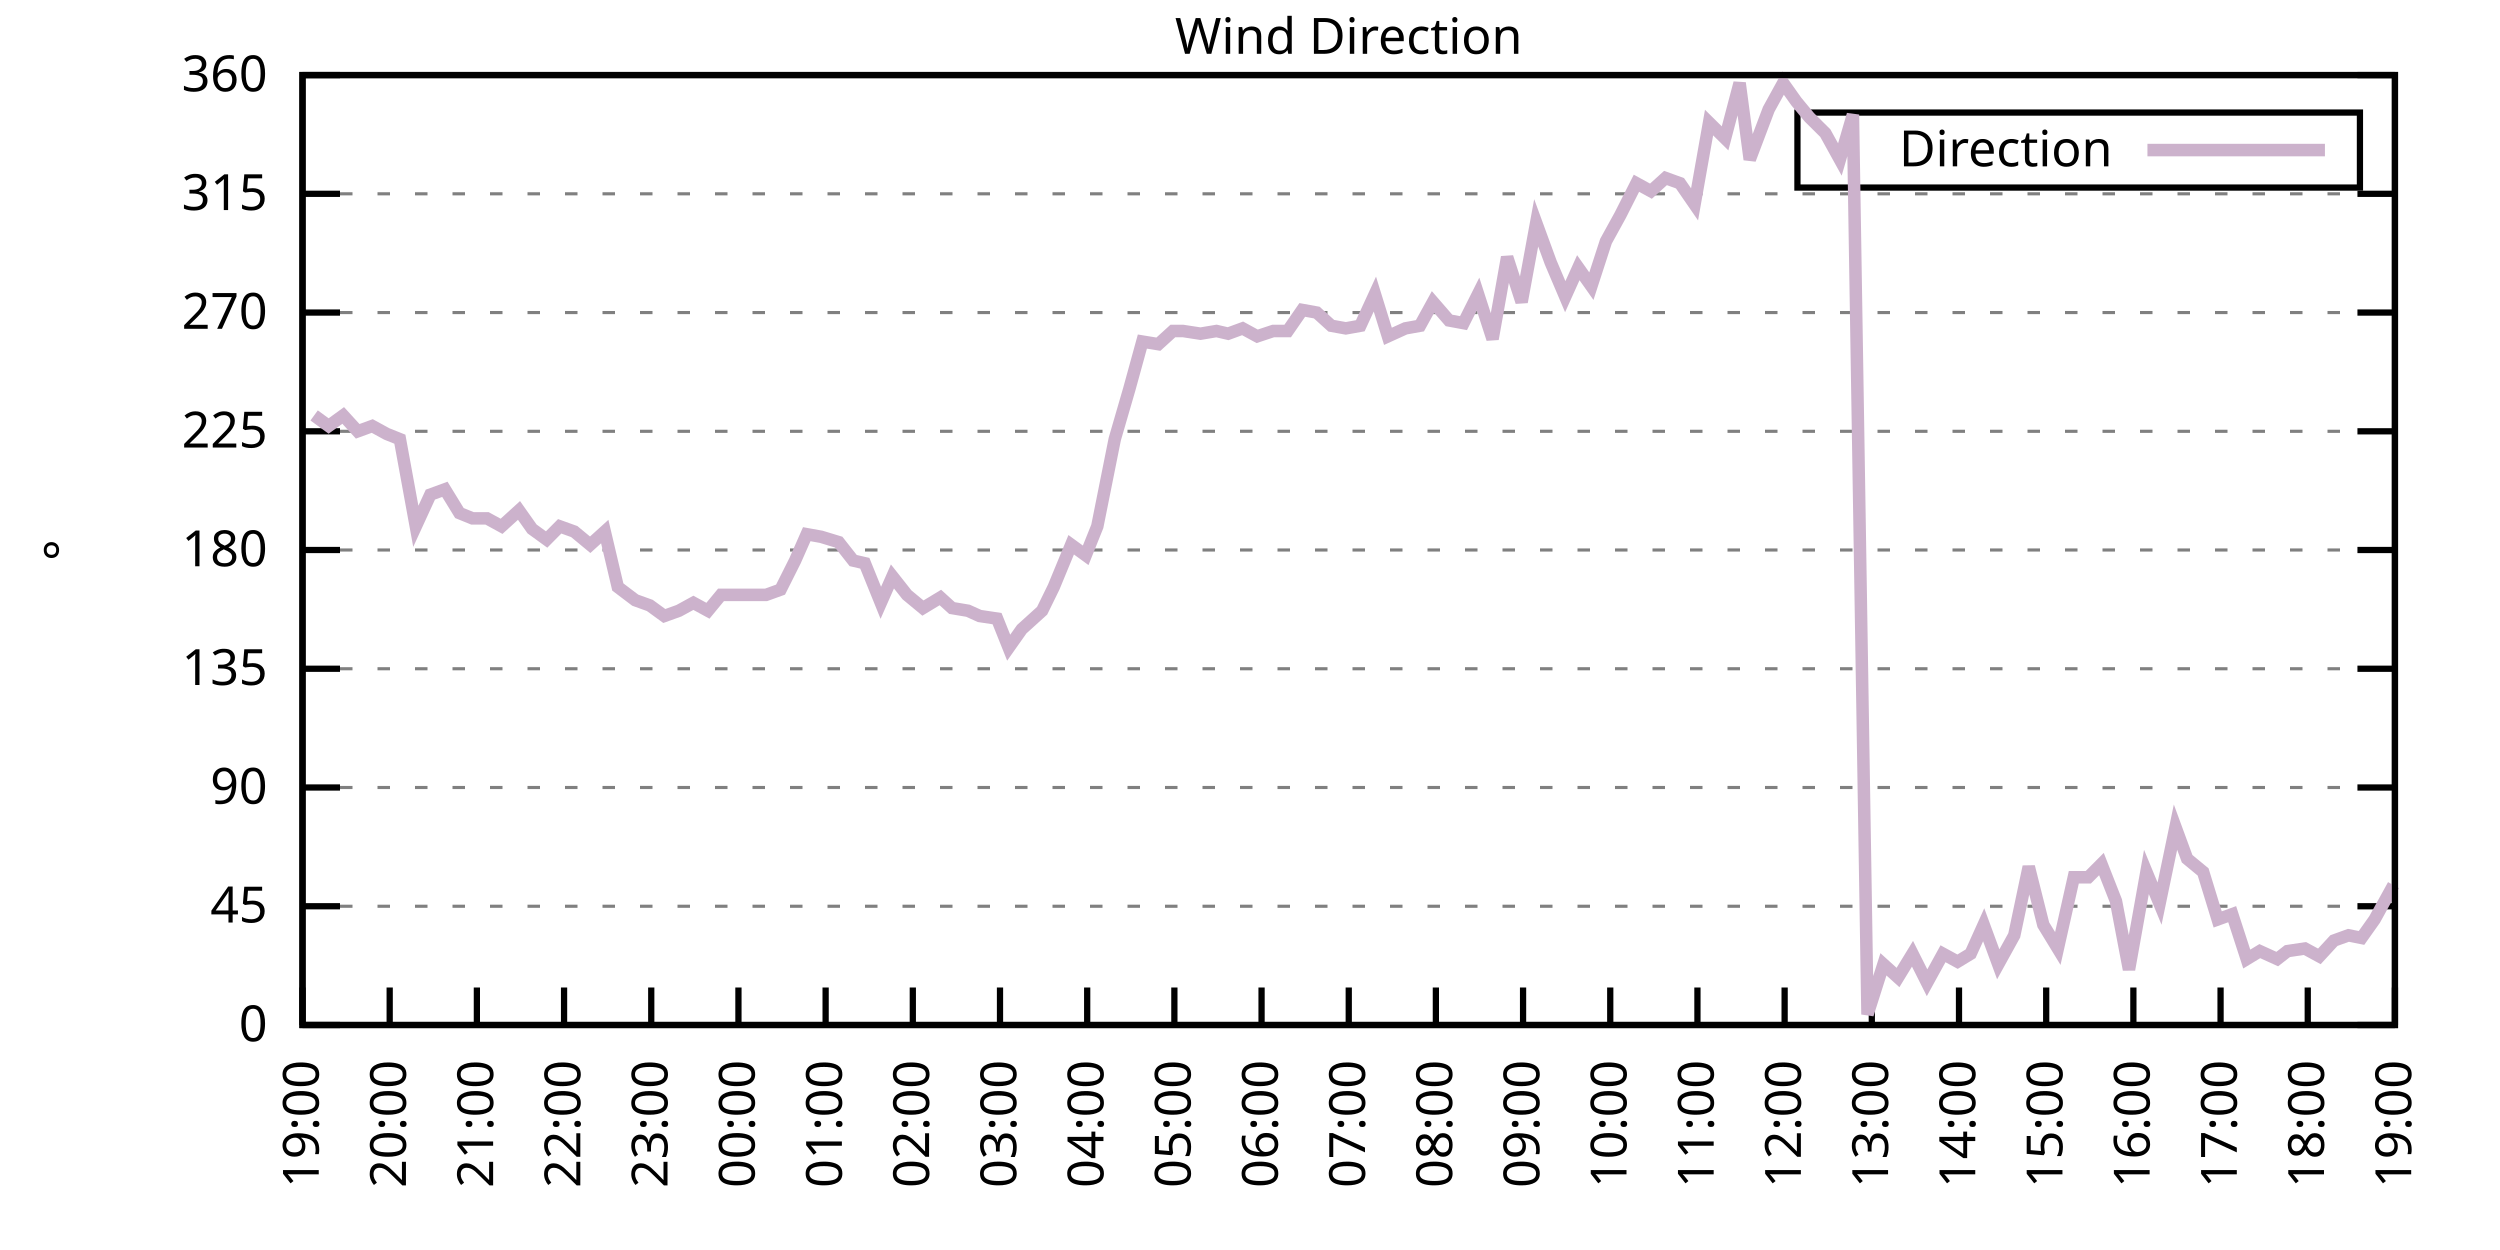
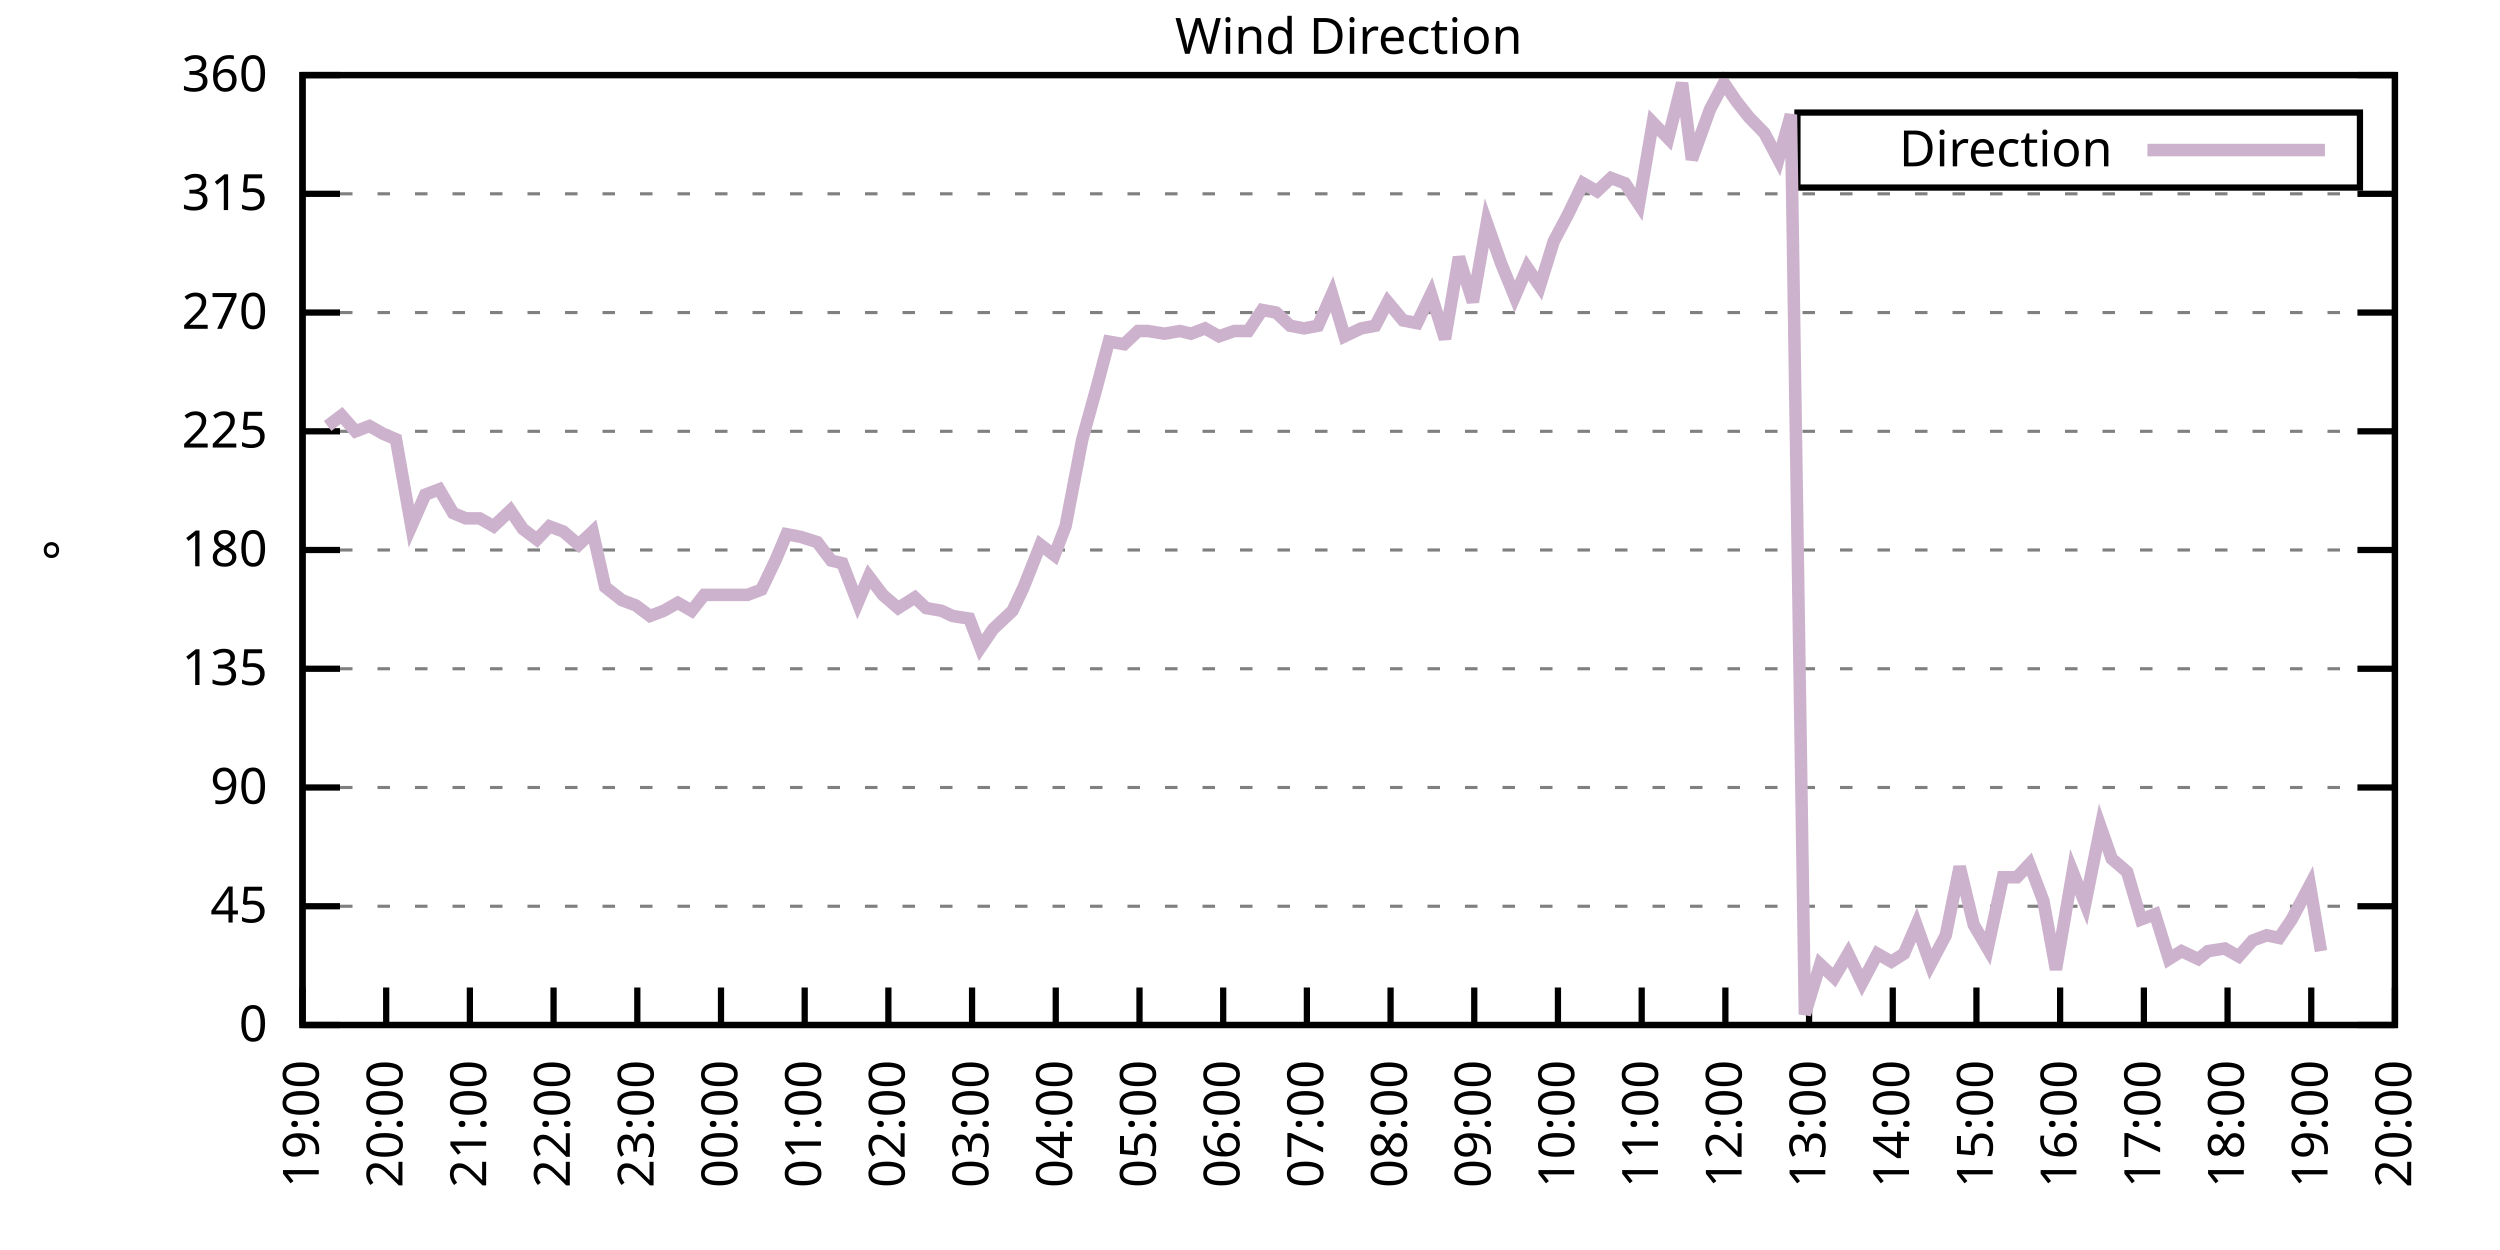
<svg xmlns="http://www.w3.org/2000/svg" xmlns:xlink="http://www.w3.org/1999/xlink" width="400" height="200" viewBox="0 0 400 200">
  <g id="gnuplot_canvas">
    <rect x="0" y="0" width="400" height="200" fill="none" />
    <defs>
      <circle id="gpDot" r="0.5" stroke-width="0.5" stroke="currentColor" />
      <path id="gpPt0" stroke-width="0.333" stroke="currentColor" d="M-1,0 h2 M0,-1 v2" />
      <path id="gpPt1" stroke-width="0.333" stroke="currentColor" d="M-1,-1 L1,1 M1,-1 L-1,1" />
      <path id="gpPt2" stroke-width="0.333" stroke="currentColor" d="M-1,0 L1,0 M0,-1 L0,1 M-1,-1 L1,1 M-1,1 L1,-1" />
      <rect id="gpPt3" stroke-width="0.333" stroke="currentColor" x="-1" y="-1" width="2" height="2" />
      <rect id="gpPt4" stroke-width="0.333" stroke="currentColor" fill="currentColor" x="-1" y="-1" width="2" height="2" />
      <circle id="gpPt5" stroke-width="0.333" stroke="currentColor" cx="0" cy="0" r="1" />
      <use xlink:href="#gpPt5" id="gpPt6" fill="currentColor" stroke="none" />
      <path id="gpPt7" stroke-width="0.333" stroke="currentColor" d="M0,-1.33 L-1.33,0.67 L1.33,0.67 z" />
      <use xlink:href="#gpPt7" id="gpPt8" fill="currentColor" stroke="none" />
      <use xlink:href="#gpPt7" id="gpPt9" stroke="currentColor" transform="rotate(180)" />
      <use xlink:href="#gpPt9" id="gpPt10" fill="currentColor" stroke="none" />
      <use xlink:href="#gpPt3" id="gpPt11" stroke="currentColor" transform="rotate(45)" />
      <use xlink:href="#gpPt11" id="gpPt12" fill="currentColor" stroke="none" />
      <path id="gpPt13" stroke-width="0.333" stroke="currentColor" d="M0,1.330 L1.265,0.411 L0.782,-1.067 L-0.782,-1.076 L-1.265,0.411 z" />
      <use xlink:href="#gpPt13" id="gpPt14" fill="currentColor" stroke="none" />
      <filter id="textbox" filterUnits="objectBoundingBox" x="0" y="0" height="1" width="1">
        <feFlood flood-color="white" flood-opacity="1" result="bgnd" />
        <feComposite in="SourceGraphic" in2="bgnd" operator="atop" />
      </filter>
      <filter id="greybox" filterUnits="objectBoundingBox" x="0" y="0" height="1" width="1">
        <feFlood flood-color="lightgrey" flood-opacity="1" result="grey" />
        <feComposite in="SourceGraphic" in2="grey" operator="atop" />
      </filter>
    </defs>
    <g fill="none" color="white" stroke="currentColor" stroke-width="1.00" stroke-linecap="butt" stroke-linejoin="miter">
</g>
    <g fill="none" color="black" stroke="currentColor" stroke-width="1.00" stroke-linecap="butt" stroke-linejoin="miter">
      <g stroke="none" shape-rendering="crispEdges">
        <polygon fill="rgb(255, 255, 255)" points="48.40,164.00 383.18,164.00 383.18,12.02 48.40,12.02 " />
      </g>
    </g>
    <g fill="none" color="black" stroke="currentColor" stroke-width="1.00" stroke-linecap="butt" stroke-linejoin="miter">
</g>
    <g fill="none" color="black" stroke="black" stroke-width="0.50" stroke-linecap="butt" stroke-linejoin="miter">
</g>
    <g fill="none" color="gray" stroke="currentColor" stroke-width="0.50" stroke-linecap="butt" stroke-linejoin="miter">
      <path stroke="gray" stroke-dasharray="2,4" class="gridline" d="M48.40,164.00 L383.19,164.00  " />
    </g>
    <g fill="none" color="gray" stroke="gray" stroke-width="1.00" stroke-linecap="butt" stroke-linejoin="miter">
</g>
    <g fill="none" color="black" stroke="currentColor" stroke-width="1.00" stroke-linecap="butt" stroke-linejoin="miter">
      <path stroke="black" d="M48.40,164.00 L54.40,164.00 M383.19,164.00 L377.19,164.00  " />
      <g transform="translate(42.80,166.60)" stroke="none" fill="black" font-family="Sans" font-size="8.00" text-anchor="end">
        <text>
          <tspan font-family="Sans"> 0</tspan>
        </text>
      </g>
    </g>
    <g fill="none" color="black" stroke="currentColor" stroke-width="1.00" stroke-linecap="butt" stroke-linejoin="miter">
</g>
    <g fill="none" color="black" stroke="black" stroke-width="0.50" stroke-linecap="butt" stroke-linejoin="miter">
</g>
    <g fill="none" color="gray" stroke="currentColor" stroke-width="0.50" stroke-linecap="butt" stroke-linejoin="miter">
      <path stroke="gray" stroke-dasharray="2,4" class="gridline" d="M48.40,145.00 L383.19,145.00  " />
    </g>
    <g fill="none" color="gray" stroke="gray" stroke-width="1.00" stroke-linecap="butt" stroke-linejoin="miter">
</g>
    <g fill="none" color="black" stroke="currentColor" stroke-width="1.00" stroke-linecap="butt" stroke-linejoin="miter">
      <path stroke="black" d="M48.40,145.00 L54.40,145.00 M383.19,145.00 L377.19,145.00  " />
      <g transform="translate(42.80,147.60)" stroke="none" fill="black" font-family="Sans" font-size="8.00" text-anchor="end">
        <text>
          <tspan font-family="Sans"> 45</tspan>
        </text>
      </g>
    </g>
    <g fill="none" color="black" stroke="currentColor" stroke-width="1.00" stroke-linecap="butt" stroke-linejoin="miter">
</g>
    <g fill="none" color="black" stroke="black" stroke-width="0.50" stroke-linecap="butt" stroke-linejoin="miter">
</g>
    <g fill="none" color="gray" stroke="currentColor" stroke-width="0.50" stroke-linecap="butt" stroke-linejoin="miter">
      <path stroke="gray" stroke-dasharray="2,4" class="gridline" d="M48.40,126.00 L383.19,126.00  " />
    </g>
    <g fill="none" color="gray" stroke="gray" stroke-width="1.00" stroke-linecap="butt" stroke-linejoin="miter">
</g>
    <g fill="none" color="black" stroke="currentColor" stroke-width="1.00" stroke-linecap="butt" stroke-linejoin="miter">
      <path stroke="black" d="M48.40,126.00 L54.40,126.00 M383.19,126.00 L377.19,126.00  " />
      <g transform="translate(42.80,128.60)" stroke="none" fill="black" font-family="Sans" font-size="8.00" text-anchor="end">
        <text>
          <tspan font-family="Sans"> 90</tspan>
        </text>
      </g>
    </g>
    <g fill="none" color="black" stroke="currentColor" stroke-width="1.00" stroke-linecap="butt" stroke-linejoin="miter">
</g>
    <g fill="none" color="black" stroke="black" stroke-width="0.50" stroke-linecap="butt" stroke-linejoin="miter">
</g>
    <g fill="none" color="gray" stroke="currentColor" stroke-width="0.50" stroke-linecap="butt" stroke-linejoin="miter">
      <path stroke="gray" stroke-dasharray="2,4" class="gridline" d="M48.40,107.00 L383.19,107.00  " />
    </g>
    <g fill="none" color="gray" stroke="gray" stroke-width="1.00" stroke-linecap="butt" stroke-linejoin="miter">
</g>
    <g fill="none" color="black" stroke="currentColor" stroke-width="1.00" stroke-linecap="butt" stroke-linejoin="miter">
      <path stroke="black" d="M48.40,107.00 L54.40,107.00 M383.19,107.00 L377.19,107.00  " />
      <g transform="translate(42.80,109.60)" stroke="none" fill="black" font-family="Sans" font-size="8.00" text-anchor="end">
        <text>
          <tspan font-family="Sans"> 135</tspan>
        </text>
      </g>
    </g>
    <g fill="none" color="black" stroke="currentColor" stroke-width="1.00" stroke-linecap="butt" stroke-linejoin="miter">
</g>
    <g fill="none" color="black" stroke="black" stroke-width="0.50" stroke-linecap="butt" stroke-linejoin="miter">
</g>
    <g fill="none" color="gray" stroke="currentColor" stroke-width="0.50" stroke-linecap="butt" stroke-linejoin="miter">
      <path stroke="gray" stroke-dasharray="2,4" class="gridline" d="M48.40,88.00 L383.19,88.00  " />
    </g>
    <g fill="none" color="gray" stroke="gray" stroke-width="1.00" stroke-linecap="butt" stroke-linejoin="miter">
</g>
    <g fill="none" color="black" stroke="currentColor" stroke-width="1.00" stroke-linecap="butt" stroke-linejoin="miter">
      <path stroke="black" d="M48.40,88.00 L54.40,88.00 M383.19,88.00 L377.19,88.00  " />
      <g transform="translate(42.80,90.60)" stroke="none" fill="black" font-family="Sans" font-size="8.00" text-anchor="end">
        <text>
          <tspan font-family="Sans"> 180</tspan>
        </text>
      </g>
    </g>
    <g fill="none" color="black" stroke="currentColor" stroke-width="1.00" stroke-linecap="butt" stroke-linejoin="miter">
</g>
    <g fill="none" color="black" stroke="black" stroke-width="0.50" stroke-linecap="butt" stroke-linejoin="miter">
</g>
    <g fill="none" color="gray" stroke="currentColor" stroke-width="0.50" stroke-linecap="butt" stroke-linejoin="miter">
      <path stroke="gray" stroke-dasharray="2,4" class="gridline" d="M48.40,69.01 L383.19,69.01  " />
    </g>
    <g fill="none" color="gray" stroke="gray" stroke-width="1.00" stroke-linecap="butt" stroke-linejoin="miter">
</g>
    <g fill="none" color="black" stroke="currentColor" stroke-width="1.00" stroke-linecap="butt" stroke-linejoin="miter">
      <path stroke="black" d="M48.40,69.01 L54.40,69.01 M383.19,69.01 L377.19,69.01  " />
      <g transform="translate(42.80,71.61)" stroke="none" fill="black" font-family="Sans" font-size="8.00" text-anchor="end">
        <text>
          <tspan font-family="Sans"> 225</tspan>
        </text>
      </g>
    </g>
    <g fill="none" color="black" stroke="currentColor" stroke-width="1.00" stroke-linecap="butt" stroke-linejoin="miter">
</g>
    <g fill="none" color="black" stroke="black" stroke-width="0.50" stroke-linecap="butt" stroke-linejoin="miter">
</g>
    <g fill="none" color="gray" stroke="currentColor" stroke-width="0.50" stroke-linecap="butt" stroke-linejoin="miter">
      <path stroke="gray" stroke-dasharray="2,4" class="gridline" d="M48.40,50.01 L383.19,50.01  " />
    </g>
    <g fill="none" color="gray" stroke="gray" stroke-width="1.00" stroke-linecap="butt" stroke-linejoin="miter">
</g>
    <g fill="none" color="black" stroke="currentColor" stroke-width="1.00" stroke-linecap="butt" stroke-linejoin="miter">
      <path stroke="black" d="M48.40,50.01 L54.40,50.01 M383.19,50.01 L377.19,50.01  " />
      <g transform="translate(42.80,52.61)" stroke="none" fill="black" font-family="Sans" font-size="8.00" text-anchor="end">
        <text>
          <tspan font-family="Sans"> 270</tspan>
        </text>
      </g>
    </g>
    <g fill="none" color="black" stroke="currentColor" stroke-width="1.00" stroke-linecap="butt" stroke-linejoin="miter">
</g>
    <g fill="none" color="black" stroke="black" stroke-width="0.50" stroke-linecap="butt" stroke-linejoin="miter">
</g>
    <g fill="none" color="gray" stroke="currentColor" stroke-width="0.50" stroke-linecap="butt" stroke-linejoin="miter">
      <path stroke="gray" stroke-dasharray="2,4" class="gridline" d="M48.40,31.01 L383.19,31.01  " />
    </g>
    <g fill="none" color="gray" stroke="gray" stroke-width="1.00" stroke-linecap="butt" stroke-linejoin="miter">
</g>
    <g fill="none" color="black" stroke="currentColor" stroke-width="1.00" stroke-linecap="butt" stroke-linejoin="miter">
      <path stroke="black" d="M48.40,31.01 L54.40,31.01 M383.19,31.01 L377.19,31.01  " />
      <g transform="translate(42.80,33.61)" stroke="none" fill="black" font-family="Sans" font-size="8.00" text-anchor="end">
        <text>
          <tspan font-family="Sans"> 315</tspan>
        </text>
      </g>
    </g>
    <g fill="none" color="black" stroke="currentColor" stroke-width="1.00" stroke-linecap="butt" stroke-linejoin="miter">
</g>
    <g fill="none" color="black" stroke="black" stroke-width="0.50" stroke-linecap="butt" stroke-linejoin="miter">
</g>
    <g fill="none" color="gray" stroke="currentColor" stroke-width="0.50" stroke-linecap="butt" stroke-linejoin="miter">
      <path stroke="gray" stroke-dasharray="2,4" class="gridline" d="M48.40,12.01 L383.19,12.01  " />
    </g>
    <g fill="none" color="gray" stroke="gray" stroke-width="1.00" stroke-linecap="butt" stroke-linejoin="miter">
</g>
    <g fill="none" color="black" stroke="currentColor" stroke-width="1.00" stroke-linecap="butt" stroke-linejoin="miter">
      <path stroke="black" d="M48.40,12.01 L54.40,12.01 M383.19,12.01 L377.19,12.01  " />
      <g transform="translate(42.80,14.61)" stroke="none" fill="black" font-family="Sans" font-size="8.00" text-anchor="end">
        <text>
          <tspan font-family="Sans"> 360</tspan>
        </text>
      </g>
    </g>
    <g fill="none" color="black" stroke="currentColor" stroke-width="1.00" stroke-linecap="butt" stroke-linejoin="miter">
      <path stroke="black" d="M48.40,164.00 L48.40,158.00  " />
      <g transform="translate(51.00,169.60) rotate(270.00)" stroke="none" fill="black" font-family="Sans" font-size="8.00" text-anchor="end">
        <text>
          <tspan font-family="Sans">19:00</tspan>
        </text>
      </g>
    </g>
    <g fill="none" color="black" stroke="currentColor" stroke-width="1.00" stroke-linecap="butt" stroke-linejoin="miter">
-       <path stroke="black" d="M62.35,164.00 L62.35,158.00  " />
-       <g transform="translate(64.95,169.60) rotate(270.00)" stroke="none" fill="black" font-family="Sans" font-size="8.00" text-anchor="end">
+       <path stroke="black" d="M61.79,164.00 L61.79,158.00  " />
+       <g transform="translate(64.39,169.60) rotate(270.00)" stroke="none" fill="black" font-family="Sans" font-size="8.00" text-anchor="end">
        <text>
          <tspan font-family="Sans">20:00</tspan>
        </text>
      </g>
    </g>
    <g fill="none" color="black" stroke="currentColor" stroke-width="1.00" stroke-linecap="butt" stroke-linejoin="miter">
-       <path stroke="black" d="M76.30,164.00 L76.30,158.00  " />
-       <g transform="translate(78.90,169.60) rotate(270.00)" stroke="none" fill="black" font-family="Sans" font-size="8.00" text-anchor="end">
+       <path stroke="black" d="M75.18,164.00 L75.18,158.00  " />
+       <g transform="translate(77.78,169.60) rotate(270.00)" stroke="none" fill="black" font-family="Sans" font-size="8.00" text-anchor="end">
        <text>
          <tspan font-family="Sans">21:00</tspan>
        </text>
      </g>
    </g>
    <g fill="none" color="black" stroke="currentColor" stroke-width="1.00" stroke-linecap="butt" stroke-linejoin="miter">
-       <path stroke="black" d="M90.25,164.00 L90.25,158.00  " />
-       <g transform="translate(92.85,169.60) rotate(270.00)" stroke="none" fill="black" font-family="Sans" font-size="8.00" text-anchor="end">
+       <path stroke="black" d="M88.57,164.00 L88.57,158.00  " />
+       <g transform="translate(91.17,169.60) rotate(270.00)" stroke="none" fill="black" font-family="Sans" font-size="8.00" text-anchor="end">
        <text>
          <tspan font-family="Sans">22:00</tspan>
        </text>
      </g>
    </g>
    <g fill="none" color="black" stroke="currentColor" stroke-width="1.00" stroke-linecap="butt" stroke-linejoin="miter">
-       <path stroke="black" d="M104.20,164.00 L104.20,158.00  " />
-       <g transform="translate(106.80,169.60) rotate(270.00)" stroke="none" fill="black" font-family="Sans" font-size="8.00" text-anchor="end">
+       <path stroke="black" d="M101.97,164.00 L101.97,158.00  " />
+       <g transform="translate(104.57,169.60) rotate(270.00)" stroke="none" fill="black" font-family="Sans" font-size="8.00" text-anchor="end">
        <text>
          <tspan font-family="Sans">23:00</tspan>
        </text>
      </g>
    </g>
    <g fill="none" color="black" stroke="currentColor" stroke-width="1.00" stroke-linecap="butt" stroke-linejoin="miter">
-       <path stroke="black" d="M118.15,164.00 L118.15,158.00  " />
-       <g transform="translate(120.75,169.60) rotate(270.00)" stroke="none" fill="black" font-family="Sans" font-size="8.00" text-anchor="end">
+       <path stroke="black" d="M115.36,164.00 L115.36,158.00  " />
+       <g transform="translate(117.96,169.60) rotate(270.00)" stroke="none" fill="black" font-family="Sans" font-size="8.00" text-anchor="end">
        <text>
          <tspan font-family="Sans">00:00</tspan>
        </text>
      </g>
    </g>
    <g fill="none" color="black" stroke="currentColor" stroke-width="1.00" stroke-linecap="butt" stroke-linejoin="miter">
-       <path stroke="black" d="M132.10,164.00 L132.10,158.00  " />
-       <g transform="translate(134.70,169.60) rotate(270.00)" stroke="none" fill="black" font-family="Sans" font-size="8.00" text-anchor="end">
+       <path stroke="black" d="M128.75,164.00 L128.75,158.00  " />
+       <g transform="translate(131.35,169.60) rotate(270.00)" stroke="none" fill="black" font-family="Sans" font-size="8.00" text-anchor="end">
        <text>
          <tspan font-family="Sans">01:00</tspan>
        </text>
      </g>
    </g>
    <g fill="none" color="black" stroke="currentColor" stroke-width="1.00" stroke-linecap="butt" stroke-linejoin="miter">
-       <path stroke="black" d="M146.05,164.00 L146.05,158.00  " />
-       <g transform="translate(148.65,169.60) rotate(270.00)" stroke="none" fill="black" font-family="Sans" font-size="8.00" text-anchor="end">
+       <path stroke="black" d="M142.14,164.00 L142.14,158.00  " />
+       <g transform="translate(144.74,169.60) rotate(270.00)" stroke="none" fill="black" font-family="Sans" font-size="8.00" text-anchor="end">
        <text>
          <tspan font-family="Sans">02:00</tspan>
        </text>
      </g>
    </g>
    <g fill="none" color="black" stroke="currentColor" stroke-width="1.00" stroke-linecap="butt" stroke-linejoin="miter">
-       <path stroke="black" d="M160.00,164.00 L160.00,158.00  " />
-       <g transform="translate(162.60,169.60) rotate(270.00)" stroke="none" fill="black" font-family="Sans" font-size="8.00" text-anchor="end">
+       <path stroke="black" d="M155.53,164.00 L155.53,158.00  " />
+       <g transform="translate(158.13,169.60) rotate(270.00)" stroke="none" fill="black" font-family="Sans" font-size="8.00" text-anchor="end">
        <text>
          <tspan font-family="Sans">03:00</tspan>
        </text>
      </g>
    </g>
    <g fill="none" color="black" stroke="currentColor" stroke-width="1.00" stroke-linecap="butt" stroke-linejoin="miter">
-       <path stroke="black" d="M173.95,164.00 L173.95,158.00  " />
-       <g transform="translate(176.55,169.60) rotate(270.00)" stroke="none" fill="black" font-family="Sans" font-size="8.00" text-anchor="end">
+       <path stroke="black" d="M168.92,164.00 L168.92,158.00  " />
+       <g transform="translate(171.52,169.60) rotate(270.00)" stroke="none" fill="black" font-family="Sans" font-size="8.00" text-anchor="end">
        <text>
          <tspan font-family="Sans">04:00</tspan>
        </text>
      </g>
    </g>
    <g fill="none" color="black" stroke="currentColor" stroke-width="1.00" stroke-linecap="butt" stroke-linejoin="miter">
-       <path stroke="black" d="M187.90,164.00 L187.90,158.00  " />
-       <g transform="translate(190.50,169.60) rotate(270.00)" stroke="none" fill="black" font-family="Sans" font-size="8.00" text-anchor="end">
+       <path stroke="black" d="M182.32,164.00 L182.32,158.00  " />
+       <g transform="translate(184.92,169.60) rotate(270.00)" stroke="none" fill="black" font-family="Sans" font-size="8.00" text-anchor="end">
        <text>
          <tspan font-family="Sans">05:00</tspan>
        </text>
      </g>
    </g>
    <g fill="none" color="black" stroke="currentColor" stroke-width="1.00" stroke-linecap="butt" stroke-linejoin="miter">
-       <path stroke="black" d="M201.85,164.00 L201.85,158.00  " />
-       <g transform="translate(204.45,169.60) rotate(270.00)" stroke="none" fill="black" font-family="Sans" font-size="8.00" text-anchor="end">
+       <path stroke="black" d="M195.71,164.00 L195.71,158.00  " />
+       <g transform="translate(198.31,169.60) rotate(270.00)" stroke="none" fill="black" font-family="Sans" font-size="8.00" text-anchor="end">
        <text>
          <tspan font-family="Sans">06:00</tspan>
        </text>
      </g>
    </g>
    <g fill="none" color="black" stroke="currentColor" stroke-width="1.00" stroke-linecap="butt" stroke-linejoin="miter">
-       <path stroke="black" d="M215.80,164.00 L215.80,158.00  " />
-       <g transform="translate(218.40,169.60) rotate(270.00)" stroke="none" fill="black" font-family="Sans" font-size="8.00" text-anchor="end">
+       <path stroke="black" d="M209.10,164.00 L209.10,158.00  " />
+       <g transform="translate(211.70,169.60) rotate(270.00)" stroke="none" fill="black" font-family="Sans" font-size="8.00" text-anchor="end">
        <text>
          <tspan font-family="Sans">07:00</tspan>
        </text>
      </g>
    </g>
    <g fill="none" color="black" stroke="currentColor" stroke-width="1.00" stroke-linecap="butt" stroke-linejoin="miter">
-       <path stroke="black" d="M229.74,164.00 L229.74,158.00  " />
-       <g transform="translate(232.34,169.60) rotate(270.00)" stroke="none" fill="black" font-family="Sans" font-size="8.00" text-anchor="end">
+       <path stroke="black" d="M222.49,164.00 L222.49,158.00  " />
+       <g transform="translate(225.09,169.60) rotate(270.00)" stroke="none" fill="black" font-family="Sans" font-size="8.00" text-anchor="end">
        <text>
          <tspan font-family="Sans">08:00</tspan>
        </text>
      </g>
    </g>
    <g fill="none" color="black" stroke="currentColor" stroke-width="1.00" stroke-linecap="butt" stroke-linejoin="miter">
-       <path stroke="black" d="M243.69,164.00 L243.69,158.00  " />
-       <g transform="translate(246.29,169.60) rotate(270.00)" stroke="none" fill="black" font-family="Sans" font-size="8.00" text-anchor="end">
+       <path stroke="black" d="M235.88,164.00 L235.88,158.00  " />
+       <g transform="translate(238.48,169.60) rotate(270.00)" stroke="none" fill="black" font-family="Sans" font-size="8.00" text-anchor="end">
        <text>
          <tspan font-family="Sans">09:00</tspan>
        </text>
      </g>
    </g>
    <g fill="none" color="black" stroke="currentColor" stroke-width="1.00" stroke-linecap="butt" stroke-linejoin="miter">
-       <path stroke="black" d="M257.64,164.00 L257.64,158.00  " />
-       <g transform="translate(260.24,169.60) rotate(270.00)" stroke="none" fill="black" font-family="Sans" font-size="8.00" text-anchor="end">
+       <path stroke="black" d="M249.27,164.00 L249.27,158.00  " />
+       <g transform="translate(251.87,169.60) rotate(270.00)" stroke="none" fill="black" font-family="Sans" font-size="8.00" text-anchor="end">
        <text>
          <tspan font-family="Sans">10:00</tspan>
        </text>
      </g>
    </g>
    <g fill="none" color="black" stroke="currentColor" stroke-width="1.00" stroke-linecap="butt" stroke-linejoin="miter">
-       <path stroke="black" d="M271.59,164.00 L271.59,158.00  " />
-       <g transform="translate(274.19,169.60) rotate(270.00)" stroke="none" fill="black" font-family="Sans" font-size="8.00" text-anchor="end">
+       <path stroke="black" d="M262.67,164.00 L262.67,158.00  " />
+       <g transform="translate(265.27,169.60) rotate(270.00)" stroke="none" fill="black" font-family="Sans" font-size="8.00" text-anchor="end">
        <text>
          <tspan font-family="Sans">11:00</tspan>
        </text>
      </g>
    </g>
    <g fill="none" color="black" stroke="currentColor" stroke-width="1.00" stroke-linecap="butt" stroke-linejoin="miter">
-       <path stroke="black" d="M285.54,164.00 L285.54,158.00  " />
-       <g transform="translate(288.14,169.60) rotate(270.00)" stroke="none" fill="black" font-family="Sans" font-size="8.00" text-anchor="end">
+       <path stroke="black" d="M276.06,164.00 L276.06,158.00  " />
+       <g transform="translate(278.66,169.60) rotate(270.00)" stroke="none" fill="black" font-family="Sans" font-size="8.00" text-anchor="end">
        <text>
          <tspan font-family="Sans">12:00</tspan>
        </text>
      </g>
    </g>
    <g fill="none" color="black" stroke="currentColor" stroke-width="1.00" stroke-linecap="butt" stroke-linejoin="miter">
-       <path stroke="black" d="M299.49,164.00 L299.49,158.00  " />
-       <g transform="translate(302.09,169.60) rotate(270.00)" stroke="none" fill="black" font-family="Sans" font-size="8.00" text-anchor="end">
+       <path stroke="black" d="M289.45,164.00 L289.45,158.00  " />
+       <g transform="translate(292.05,169.60) rotate(270.00)" stroke="none" fill="black" font-family="Sans" font-size="8.00" text-anchor="end">
        <text>
          <tspan font-family="Sans">13:00</tspan>
        </text>
      </g>
    </g>
    <g fill="none" color="black" stroke="currentColor" stroke-width="1.00" stroke-linecap="butt" stroke-linejoin="miter">
-       <path stroke="black" d="M313.44,164.00 L313.44,158.00  " />
-       <g transform="translate(316.04,169.60) rotate(270.00)" stroke="none" fill="black" font-family="Sans" font-size="8.00" text-anchor="end">
+       <path stroke="black" d="M302.84,164.00 L302.84,158.00  " />
+       <g transform="translate(305.44,169.60) rotate(270.00)" stroke="none" fill="black" font-family="Sans" font-size="8.00" text-anchor="end">
        <text>
          <tspan font-family="Sans">14:00</tspan>
        </text>
      </g>
    </g>
    <g fill="none" color="black" stroke="currentColor" stroke-width="1.00" stroke-linecap="butt" stroke-linejoin="miter">
-       <path stroke="black" d="M327.39,164.00 L327.39,158.00  " />
-       <g transform="translate(329.99,169.60) rotate(270.00)" stroke="none" fill="black" font-family="Sans" font-size="8.00" text-anchor="end">
+       <path stroke="black" d="M316.23,164.00 L316.23,158.00  " />
+       <g transform="translate(318.83,169.60) rotate(270.00)" stroke="none" fill="black" font-family="Sans" font-size="8.00" text-anchor="end">
        <text>
          <tspan font-family="Sans">15:00</tspan>
        </text>
      </g>
    </g>
    <g fill="none" color="black" stroke="currentColor" stroke-width="1.00" stroke-linecap="butt" stroke-linejoin="miter">
-       <path stroke="black" d="M341.34,164.00 L341.34,158.00  " />
-       <g transform="translate(343.94,169.60) rotate(270.00)" stroke="none" fill="black" font-family="Sans" font-size="8.00" text-anchor="end">
+       <path stroke="black" d="M329.62,164.00 L329.62,158.00  " />
+       <g transform="translate(332.22,169.60) rotate(270.00)" stroke="none" fill="black" font-family="Sans" font-size="8.00" text-anchor="end">
        <text>
          <tspan font-family="Sans">16:00</tspan>
        </text>
      </g>
    </g>
    <g fill="none" color="black" stroke="currentColor" stroke-width="1.00" stroke-linecap="butt" stroke-linejoin="miter">
-       <path stroke="black" d="M355.29,164.00 L355.29,158.00  " />
-       <g transform="translate(357.89,169.60) rotate(270.00)" stroke="none" fill="black" font-family="Sans" font-size="8.00" text-anchor="end">
+       <path stroke="black" d="M343.02,164.00 L343.02,158.00  " />
+       <g transform="translate(345.62,169.60) rotate(270.00)" stroke="none" fill="black" font-family="Sans" font-size="8.00" text-anchor="end">
        <text>
          <tspan font-family="Sans">17:00</tspan>
        </text>
      </g>
    </g>
    <g fill="none" color="black" stroke="currentColor" stroke-width="1.00" stroke-linecap="butt" stroke-linejoin="miter">
-       <path stroke="black" d="M369.24,164.00 L369.24,158.00  " />
-       <g transform="translate(371.84,169.60) rotate(270.00)" stroke="none" fill="black" font-family="Sans" font-size="8.00" text-anchor="end">
+       <path stroke="black" d="M356.41,164.00 L356.41,158.00  " />
+       <g transform="translate(359.01,169.60) rotate(270.00)" stroke="none" fill="black" font-family="Sans" font-size="8.00" text-anchor="end">
        <text>
          <tspan font-family="Sans">18:00</tspan>
+         </text>
+       </g>
+     </g>
+     <g fill="none" color="black" stroke="currentColor" stroke-width="1.00" stroke-linecap="butt" stroke-linejoin="miter">
+       <path stroke="black" d="M369.80,164.00 L369.80,158.00  " />
+       <g transform="translate(372.40,169.60) rotate(270.00)" stroke="none" fill="black" font-family="Sans" font-size="8.00" text-anchor="end">
+         <text>
+           <tspan font-family="Sans">19:00</tspan>
        </text>
      </g>
    </g>
    <g fill="none" color="black" stroke="currentColor" stroke-width="1.00" stroke-linecap="butt" stroke-linejoin="miter">
      <path stroke="black" d="M383.19,164.00 L383.19,158.00  " />
      <g transform="translate(385.79,169.60) rotate(270.00)" stroke="none" fill="black" font-family="Sans" font-size="8.00" text-anchor="end">
        <text>
-           <tspan font-family="Sans">19:00</tspan>
+           <tspan font-family="Sans">20:00</tspan>
        </text>
      </g>
    </g>
    <g fill="none" color="black" stroke="currentColor" stroke-width="1.00" stroke-linecap="butt" stroke-linejoin="miter">
</g>
    <g fill="none" color="black" stroke="currentColor" stroke-width="1.00" stroke-linecap="butt" stroke-linejoin="miter">
      <path stroke="black" d="M48.40,12.01 L48.40,164.00 L383.19,164.00 L383.19,12.01 L48.40,12.01 Z  " />
    </g>
    <g fill="none" color="black" stroke="currentColor" stroke-width="1.00" stroke-linecap="butt" stroke-linejoin="miter">
</g>
    <g fill="none" color="black" stroke="currentColor" stroke-width="1.00" stroke-linecap="butt" stroke-linejoin="miter">
      <path stroke="black" d="M287.59,30.01 L287.59,18.01 L377.59,18.01 L377.59,30.01 L287.59,30.01 Z  " />
    </g>
    <g id="Wind_direction_plot_1">
      <g fill="none" color="white" stroke="black" stroke-width="2.00" stroke-linecap="butt" stroke-linejoin="miter">
</g>
      <g fill="none" color="black" stroke="currentColor" stroke-width="2.00" stroke-linecap="butt" stroke-linejoin="miter">
        <g transform="translate(337.99,26.61)" stroke="none" fill="black" font-family="Sans" font-size="8.00" text-anchor="end">
          <text>
            <tspan font-family="Sans">Direction</tspan>
          </text>
        </g>
      </g>
      <g fill="none" color="black" stroke="currentColor" stroke-width="2.00" stroke-linecap="butt" stroke-linejoin="miter">
-         <path stroke="rgb(204, 178, 204)" d="M343.59,24.01 L371.99,24.01 M50.26,66.47 L52.58,68.16 L54.91,66.47 L57.23,69.01 L59.56,68.16 L61.88,69.43   L63.98,70.27 L66.53,84.21 L68.86,79.14 L71.18,78.29 L73.51,82.09 L75.60,82.94 L77.93,82.94 L80.25,84.21   L83.04,81.67 L85.13,84.63 L87.46,86.32 L89.55,84.21 L91.88,85.05 L94.43,87.16 L96.76,85.05 L98.85,93.92   L101.64,96.03 L103.97,96.87 L106.29,98.56 L108.62,97.72 L110.94,96.45 L113.27,97.72 L115.36,95.18 L117.68,95.18   L120.24,95.18 L122.57,95.18 L124.89,94.34 L127.22,89.69 L129.08,85.47 L131.40,85.89 L134.19,86.74 L136.51,89.69   L138.37,90.12 L140.93,96.45 L142.79,92.23 L145.12,95.18 L147.67,97.29 L150.46,95.60 L152.32,97.29 L154.88,97.72   L156.74,98.56 L159.53,98.98 L161.39,103.63 L163.48,100.67 L166.74,97.72 L168.60,93.92 L171.39,87.16 L173.71,88.85   L175.57,84.21 L178.36,70.27 L180.69,62.25 L182.78,54.65 L185.34,55.07 L187.66,52.96 L189.29,52.96 L192.08,53.39   L194.64,52.96 L196.50,53.39 L198.82,52.54 L201.15,53.81 L203.71,52.96 L206.03,52.96 L208.36,49.59 L210.68,50.01   L213.01,52.12 L215.33,52.54 L217.65,52.12 L219.98,47.05 L222.07,53.81 L224.86,52.54 L227.19,52.12 L229.28,48.32   L231.84,51.27 L234.16,51.70 L236.49,47.05 L238.81,54.23 L241.14,41.14 L243.46,48.32 L245.79,35.65 L248.11,41.99   L250.44,47.47 L252.53,42.83 L254.62,45.79 L256.95,38.61 L259.27,34.39 L261.83,29.32 L264.15,30.59 L266.48,28.48   L268.80,29.32 L271.13,32.70 L273.45,19.61 L276.01,22.14 L278.34,13.28 L279.96,25.52 L282.99,17.50 L285.31,13.28   L287.40,16.23 L289.50,18.77 L292.05,21.30 L294.38,25.52 L296.47,18.34 L298.80,162.31 L301.35,154.29 L303.68,156.40   L306.00,152.60 L308.33,157.24 L310.88,152.60 L313.21,153.87 L315.30,152.60 L317.39,147.96 L319.72,154.29 L322.28,149.65   L324.60,138.67 L326.93,147.96 L329.25,151.76 L331.81,140.36 L334.13,140.36 L336.23,138.25 L338.55,144.16 L340.64,155.13   L343.43,139.51 L345.53,144.58 L348.08,132.34 L349.94,137.40 L352.50,139.51 L354.83,147.11 L357.15,146.27 L359.48,153.45   L361.57,152.18 L364.36,153.45 L365.99,152.18 L368.78,151.76 L371.10,153.02 L373.43,150.49 L375.75,149.65 L377.84,150.07   L379.94,147.11 L382.96,141.62  " />
+         <path stroke="rgb(204, 178, 204)" d="M343.59,24.01 L371.99,24.01 M52.42,68.16 L54.65,66.47 L56.88,69.01 L59.11,68.16 L61.35,69.43 L63.35,70.27   L65.81,84.21 L68.04,79.14 L70.27,78.29 L72.50,82.09 L74.51,82.94 L76.75,82.94 L78.98,84.21 L81.66,81.67   L83.66,84.63 L85.90,86.32 L87.91,84.21 L90.14,85.05 L92.59,87.16 L94.82,85.05 L96.83,93.92 L99.51,96.03   L101.74,96.87 L103.98,98.56 L106.21,97.72 L108.44,96.45 L110.67,97.72 L112.68,95.18 L114.91,95.18 L117.37,95.18   L119.60,95.18 L121.83,94.34 L124.06,89.69 L125.85,85.47 L128.08,85.89 L130.76,86.74 L132.99,89.69 L134.78,90.12   L137.23,96.45 L139.02,92.23 L141.25,95.18 L143.70,97.29 L146.38,95.60 L148.17,97.29 L150.62,97.72 L152.41,98.56   L155.09,98.98 L156.87,103.63 L158.88,100.67 L162.01,97.72 L163.79,93.92 L166.47,87.16 L168.70,88.85 L170.49,84.21   L173.17,70.27 L175.40,62.25 L177.41,54.65 L179.86,55.07 L182.09,52.96 L183.66,52.96 L186.33,53.39 L188.79,52.96   L190.57,53.39 L192.81,52.54 L195.04,53.81 L197.49,52.96 L199.73,52.96 L201.96,49.59 L204.19,50.01 L206.42,52.12   L208.65,52.54 L210.88,52.12 L213.12,47.05 L215.13,53.81 L217.80,52.54 L220.04,52.12 L222.04,48.32 L224.50,51.27   L226.73,51.70 L228.96,47.05 L231.20,54.23 L233.43,41.14 L235.66,48.32 L237.89,35.65 L240.12,41.99 L242.36,47.47   L244.36,42.83 L246.37,45.79 L248.60,38.61 L250.84,34.39 L253.29,29.32 L255.52,30.59 L257.76,28.48 L259.99,29.32   L262.22,32.70 L264.45,19.61 L266.91,22.14 L269.14,13.28 L270.70,25.52 L273.60,17.50 L275.83,13.28 L277.84,16.23   L279.85,18.77 L282.31,21.30 L284.54,25.52 L286.55,18.34 L288.78,162.31 L291.23,154.29 L293.47,156.40 L295.70,152.60   L297.93,157.24 L300.39,152.60 L302.62,153.87 L304.63,152.60 L306.63,147.96 L308.87,154.29 L311.32,149.65 L313.55,138.67   L315.79,147.96 L318.02,151.76 L320.47,140.36 L322.70,140.36 L324.71,138.25 L326.95,144.16 L328.95,155.13 L331.63,139.51   L333.64,144.58 L336.10,132.34 L337.88,137.40 L340.34,139.51 L342.57,147.11 L344.80,146.27 L347.03,153.45 L349.04,152.18   L351.72,153.45 L353.28,152.18 L355.96,151.76 L358.19,153.02 L360.42,150.49 L362.66,149.65 L364.66,150.07 L366.67,147.11   L369.58,141.62 L371.36,152.18  " />
      </g>
    </g>
    <g fill="none" color="black" stroke="currentColor" stroke-width="2.00" stroke-linecap="butt" stroke-linejoin="miter">
</g>
    <g fill="none" color="black" stroke="black" stroke-width="1.00" stroke-linecap="butt" stroke-linejoin="miter">
</g>
    <g fill="none" color="black" stroke="currentColor" stroke-width="1.00" stroke-linecap="butt" stroke-linejoin="miter">
      <path stroke="black" d="M48.40,12.01 L48.40,164.00 L383.19,164.00 L383.19,12.01 L48.40,12.01 Z  " />
      <g transform="translate(12.80,88.01) rotate(270.00)" stroke="none" fill="black" font-family="Sans" font-size="8.00" text-anchor="middle">
        <text>
          <tspan font-family="Sans">°</tspan>
        </text>
      </g>
    </g>
    <g fill="none" color="black" stroke="currentColor" stroke-width="1.00" stroke-linecap="butt" stroke-linejoin="miter">
</g>
    <g fill="none" color="black" stroke="currentColor" stroke-width="1.00" stroke-linecap="butt" stroke-linejoin="miter">
      <g transform="translate(215.79,8.61)" stroke="none" fill="black" font-family="Sans" font-size="8.00" text-anchor="middle">
        <text>
          <tspan font-family="Sans">Wind Direction</tspan>
        </text>
      </g>
    </g>
    <g fill="none" color="black" stroke="currentColor" stroke-width="1.00" stroke-linecap="butt" stroke-linejoin="miter">
</g>
  </g>
</svg>
